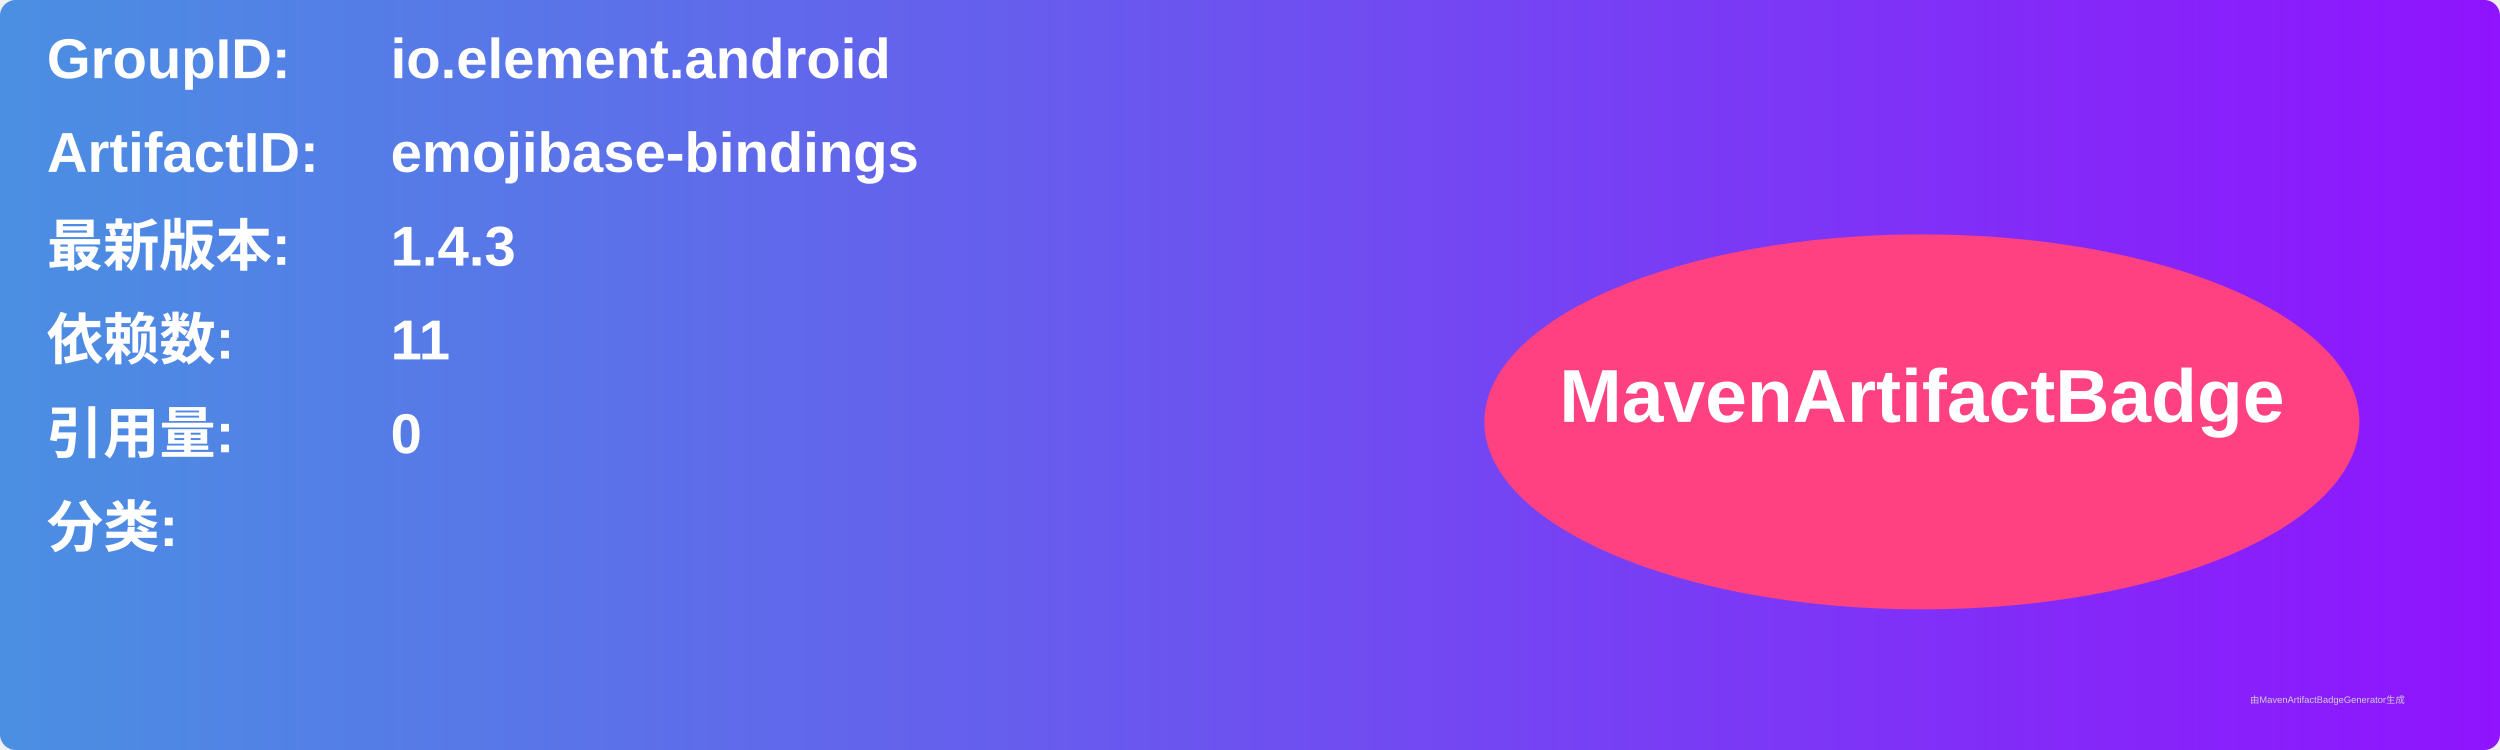
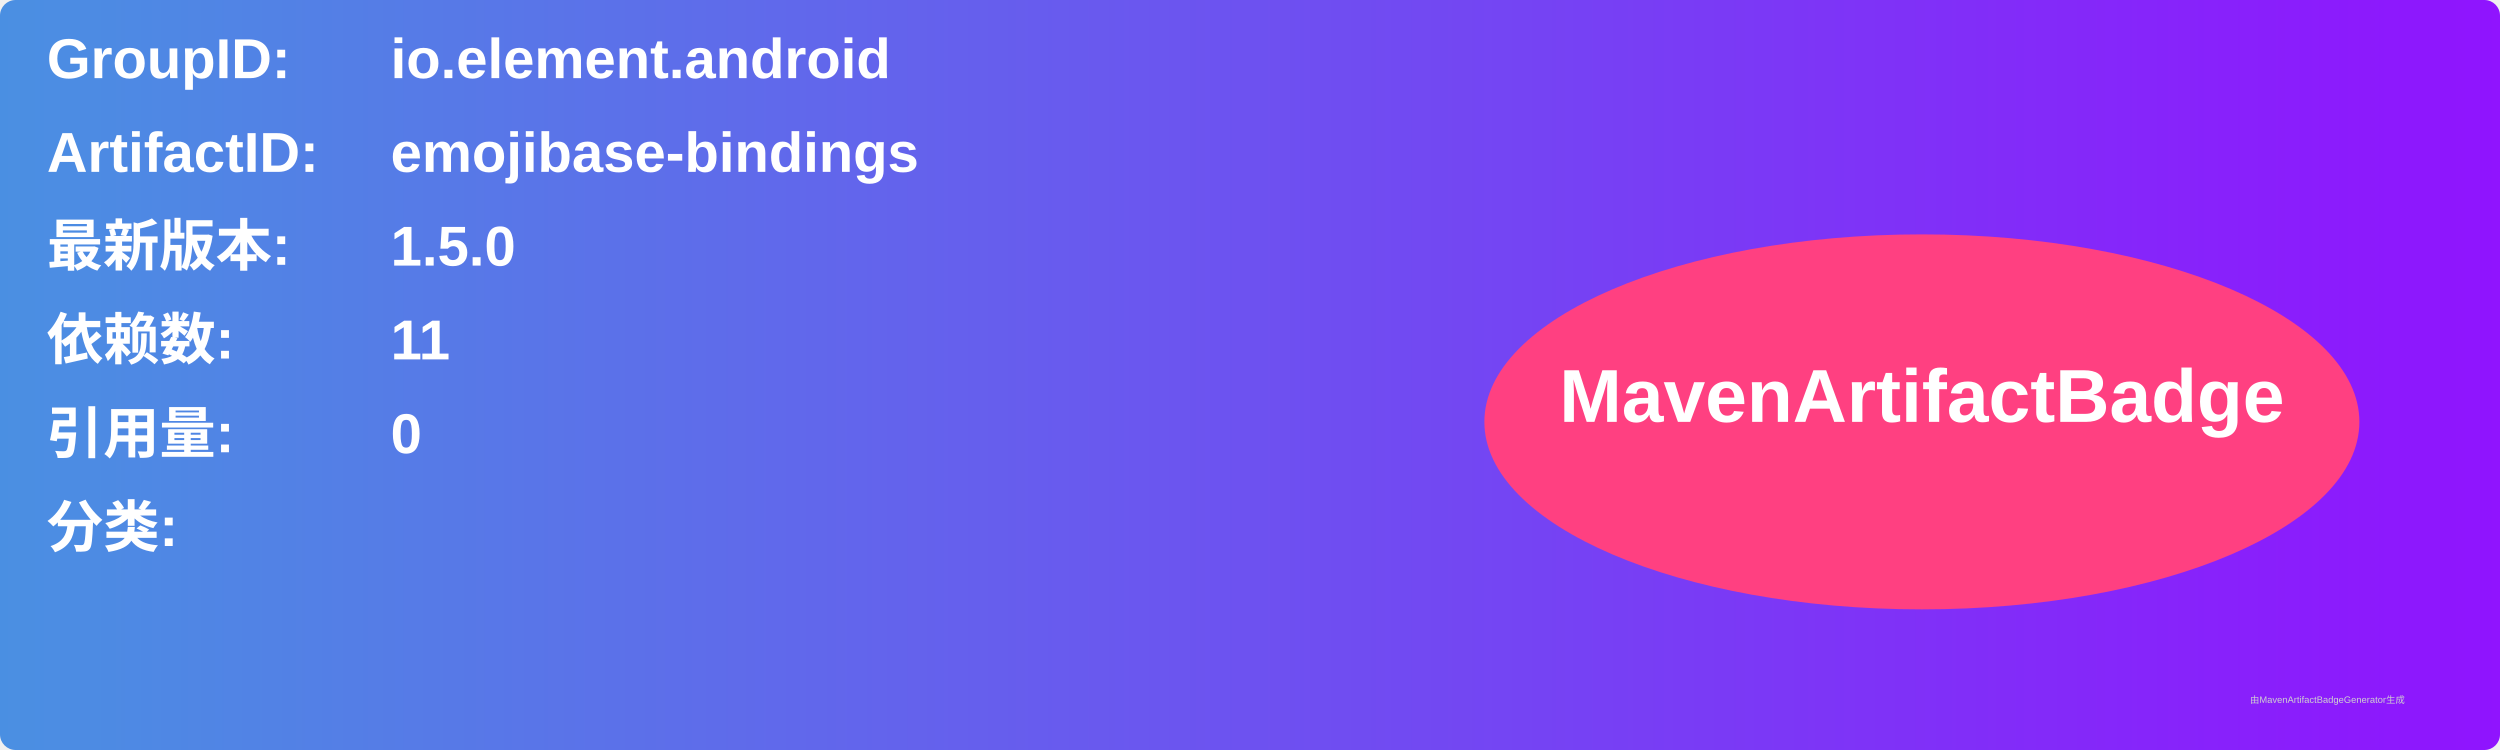
<svg xmlns="http://www.w3.org/2000/svg" width="800" height="240" viewBox="0 0 800 240">
  <linearGradient id="grad" x1="0%" y1="0%" x2="100%" y2="0%">
    <stop offset="0%" stop-color="#4a90e2" />
    <stop offset="100%" stop-color="#9013fe" />
  </linearGradient>
  <rect width="100%" height="100%" rx="5" ry="5" fill="url(#grad)" />
  <g transform="translate(15, 15)">
    <text x="0" y="10" font-family="Arial" font-size="18" fill="white" font-weight="bold" width="260">GroupID:</text>
    <text x="110" y="10" font-family="Arial" font-size="18" fill="white" font-weight="bold" width="460">io.element.android</text>
    <text x="0" y="40" font-family="Arial" font-size="18" fill="white" font-weight="bold" width="260">ArtifactID:</text>
    <text x="110" y="40" font-family="Arial" font-size="18" fill="white" font-weight="bold" width="460">emojibase-bindings</text>
    <text x="0" y="70" font-family="Arial" font-size="18" fill="white" font-weight="bold">最新版本:</text>
    <text x="110" y="70" font-family="Arial" font-size="18" fill="white" font-weight="bold">
-       <tspan font-weight="bold">1.4.3</tspan>
+       <tspan font-weight="bold">1.5.0</tspan>
    </text>
    <text x="0" y="100" font-family="Arial" font-size="18" fill="white" font-weight="bold">依赖数: </text>
    <text x="110" y="100" font-family="Arial" font-size="18" fill="white">
      <tspan font-weight="bold">11</tspan>
    </text>
    <text x="0" y="130" font-family="Arial" font-size="18" fill="white" font-weight="bold">引用量: </text>
    <text x="110" y="130" font-family="Arial" font-size="18" fill="white">
      <tspan font-weight="bold">0</tspan>
    </text>
    <text x="0" y="160" font-family="Arial" font-size="18" fill="white" font-weight="bold">分类:</text>
    <text x="10" y="190" font-family="Arial" font-size="10" fill="white">
      <tspan font-weight="bold" />
    </text>
    <ellipse cx="600" cy="120" rx="140" ry="60" fill="#ff4081" />
    <text x="600" y="120" text-anchor="middle" font-family="Arial" font-size="24" fill="white" font-weight="bold">MavenArtifactBadge</text>
  </g>
  <text x="720" y="225" font-family="Arial" font-size="3" fill="#d0d0d0">由MavenArtifactBadgeGenerator生成</text>
</svg>
